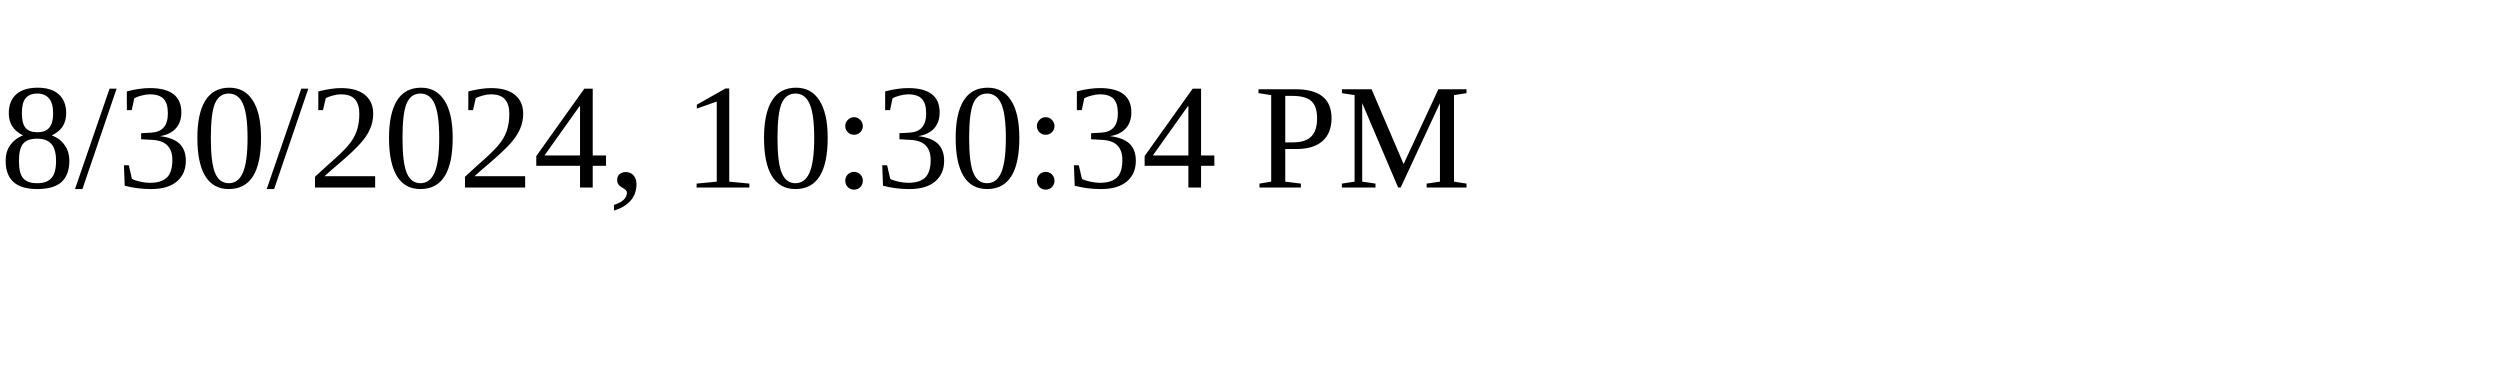
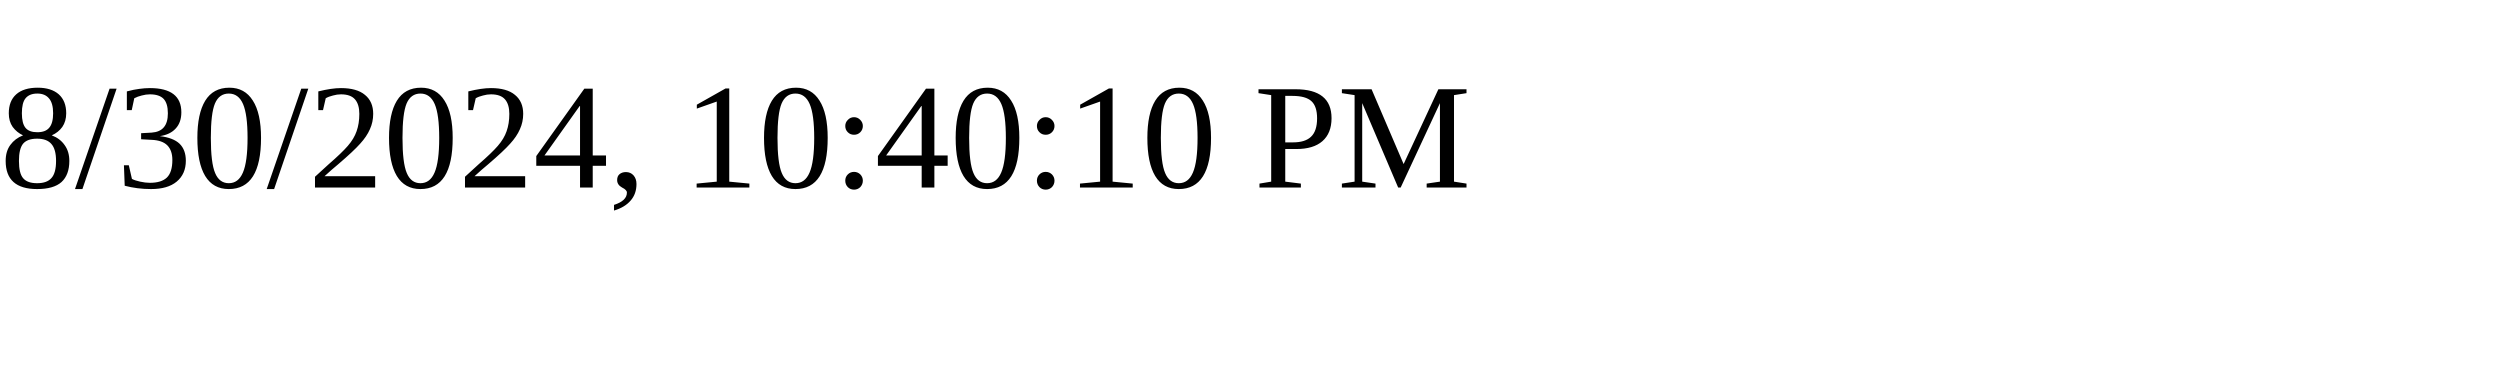
<svg xmlns="http://www.w3.org/2000/svg" height="30" width="200">
-   <text x="0" y="15">8/30/2024, 10:30:34 PM</text>
+   <text x="0" y="15">8/30/2024, 10:40:10 PM</text>
</svg>
